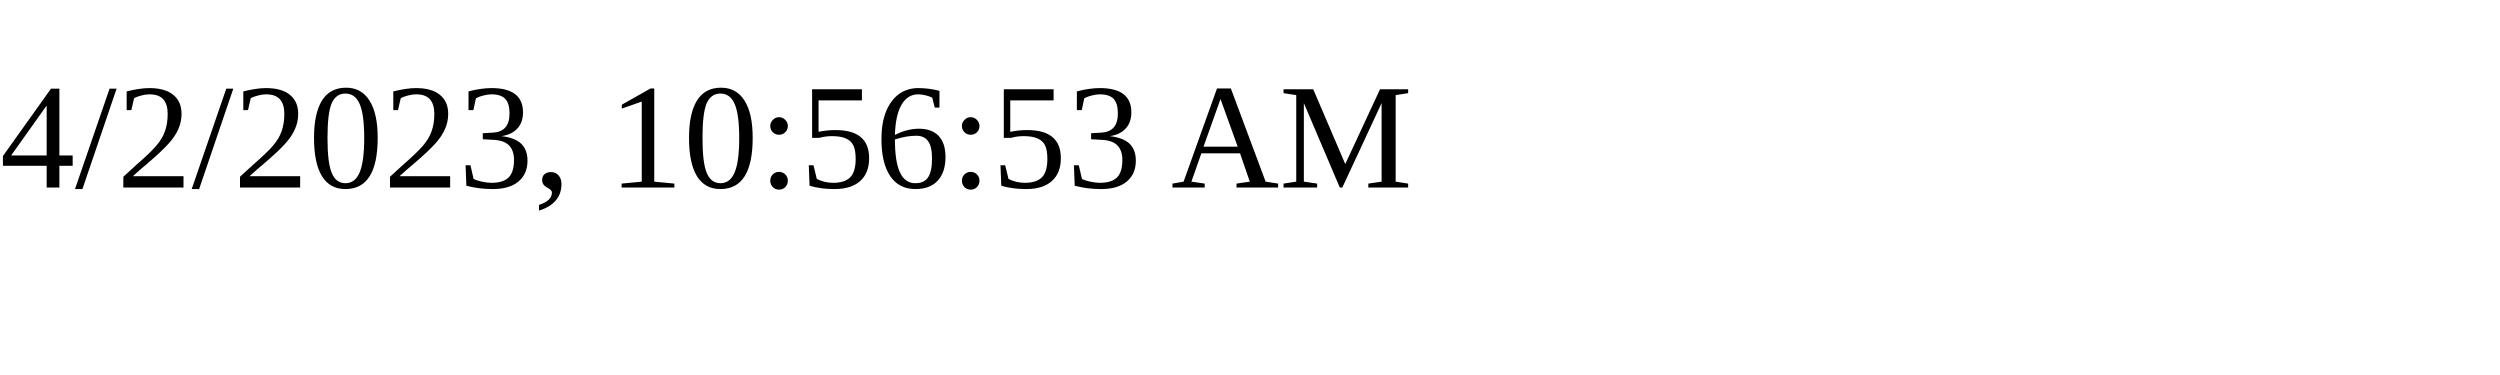
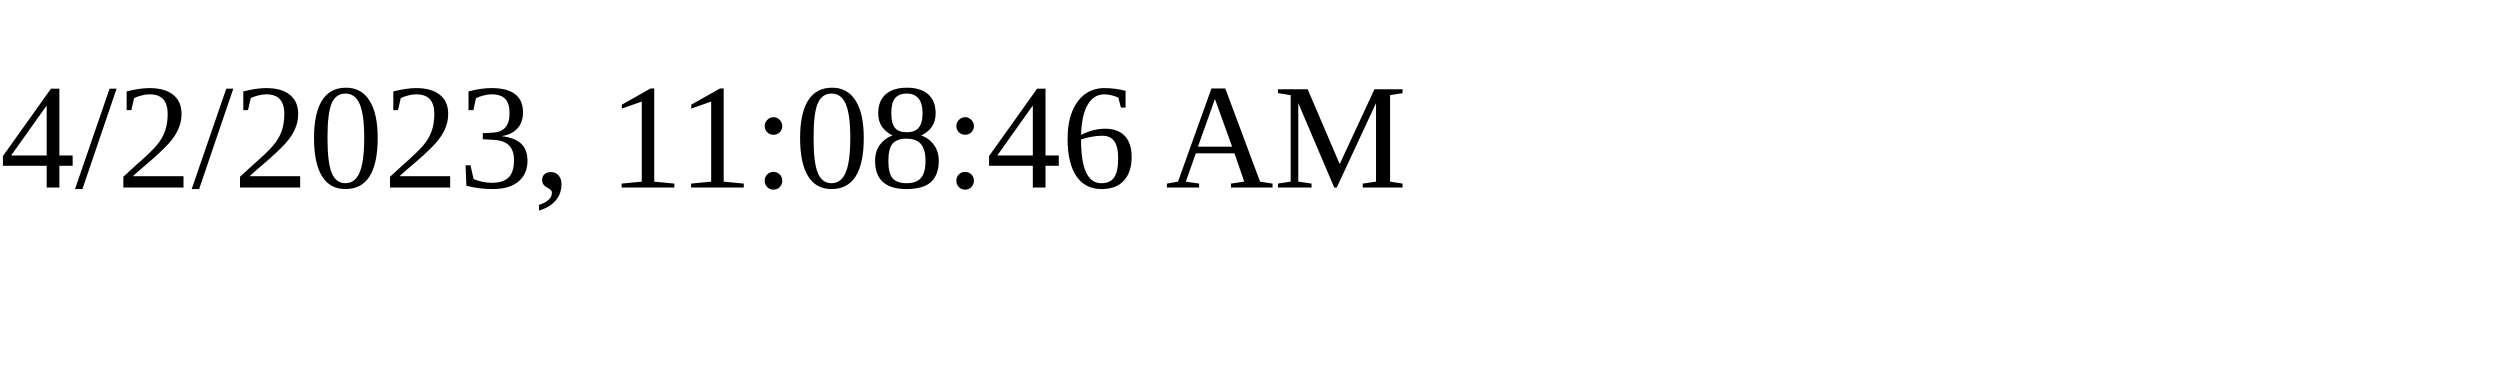
<svg xmlns="http://www.w3.org/2000/svg" height="30" width="200">
-   <text x="0" y="15">4/2/2023, 10:56:53 AM</text>
+   <text x="0" y="15">4/2/2023, 11:08:46 AM</text>
</svg>
